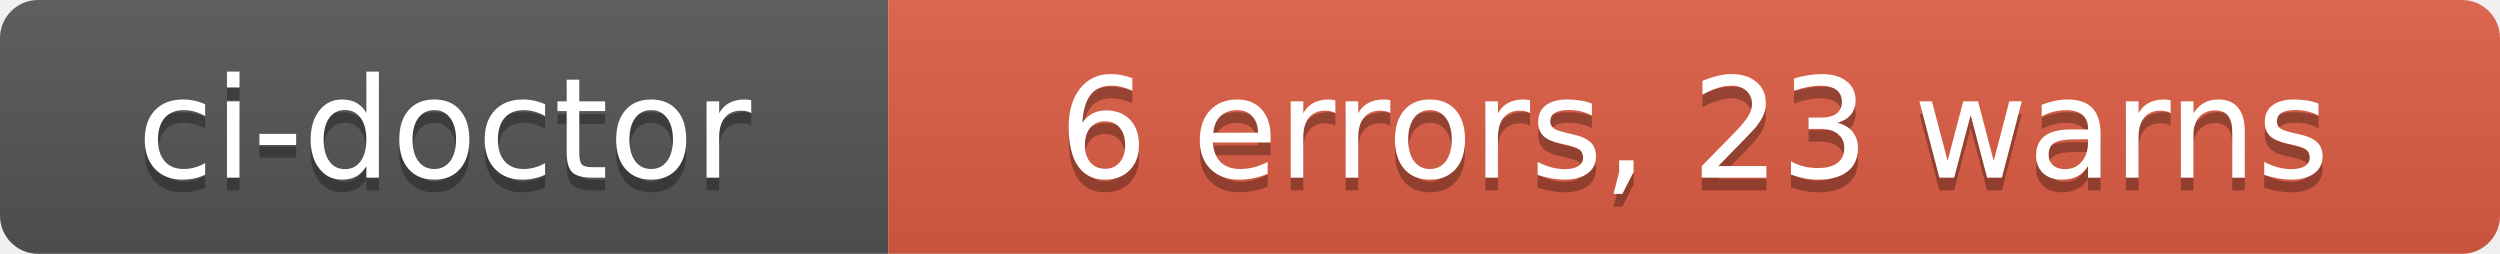
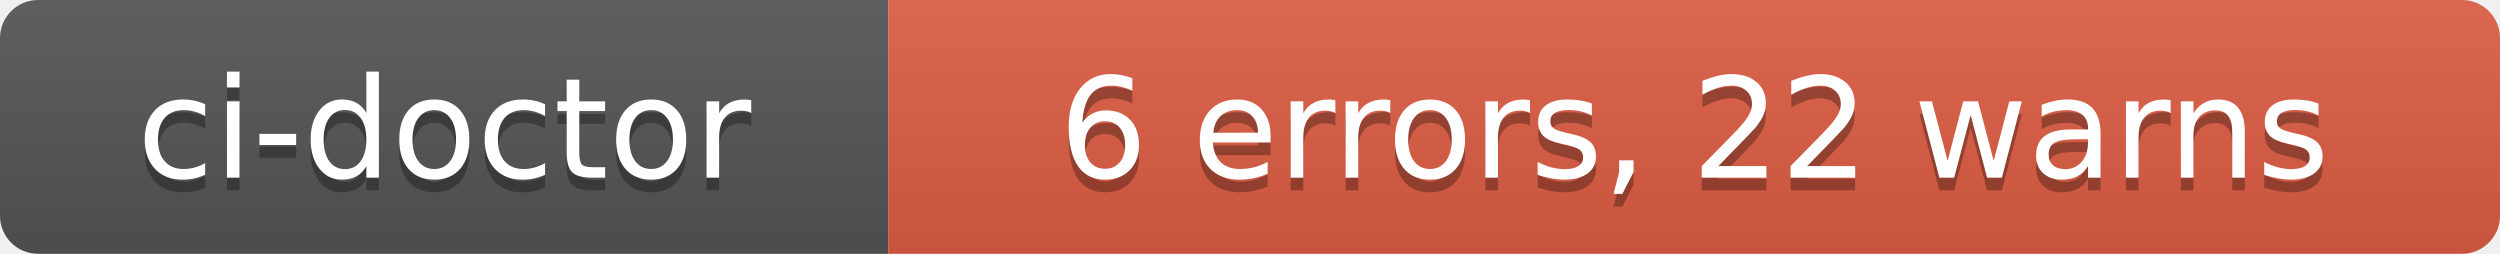
- <svg xmlns="http://www.w3.org/2000/svg" width="197" height="20" role="img" aria-label="ci-doctor: 6 errors, 23 warns">
+ <svg xmlns="http://www.w3.org/2000/svg" width="197" height="20" role="img" aria-label="ci-doctor: 6 errors, 22 warns">
  <linearGradient id="s" x2="0" y2="100%">
    <stop offset="0" stop-color="#bbb" stop-opacity=".1" />
    <stop offset="1" stop-opacity=".1" />
  </linearGradient>
  <clipPath id="r">
    <rect width="197" height="20" rx="3" fill="#fff" />
  </clipPath>
  <g clip-path="url(#r)">
    <rect width="70" height="20" fill="#555" />
    <rect x="70" width="127" height="20" fill="#e05d44" />
    <rect width="197" height="20" fill="url(#s)" />
  </g>
  <g fill="#fff" text-anchor="middle" font-family="Verdana,Geneva,DejaVu Sans,sans-serif" text-rendering="geometricPrecision" font-size="110">
    <text aria-hidden="true" x="350" y="150" fill="#010101" fill-opacity=".3" transform="scale(.1)" textLength="580">ci-doctor</text>
    <text x="350" y="140" transform="scale(.1)" fill="#fff" textLength="580">ci-doctor</text>
-     <text aria-hidden="true" x="1335" y="150" fill="#010101" fill-opacity=".3" transform="scale(.1)" textLength="1150">6 errors, 23 warns</text>
-     <text x="1335" y="140" transform="scale(.1)" fill="#fff" textLength="1150">6 errors, 23 warns</text>
+     <text aria-hidden="true" x="1335" y="150" fill="#010101" fill-opacity=".3" transform="scale(.1)" textLength="1150">6 errors, 22 warns</text>
+     <text x="1335" y="140" transform="scale(.1)" fill="#fff" textLength="1150">6 errors, 22 warns</text>
  </g>
</svg>
